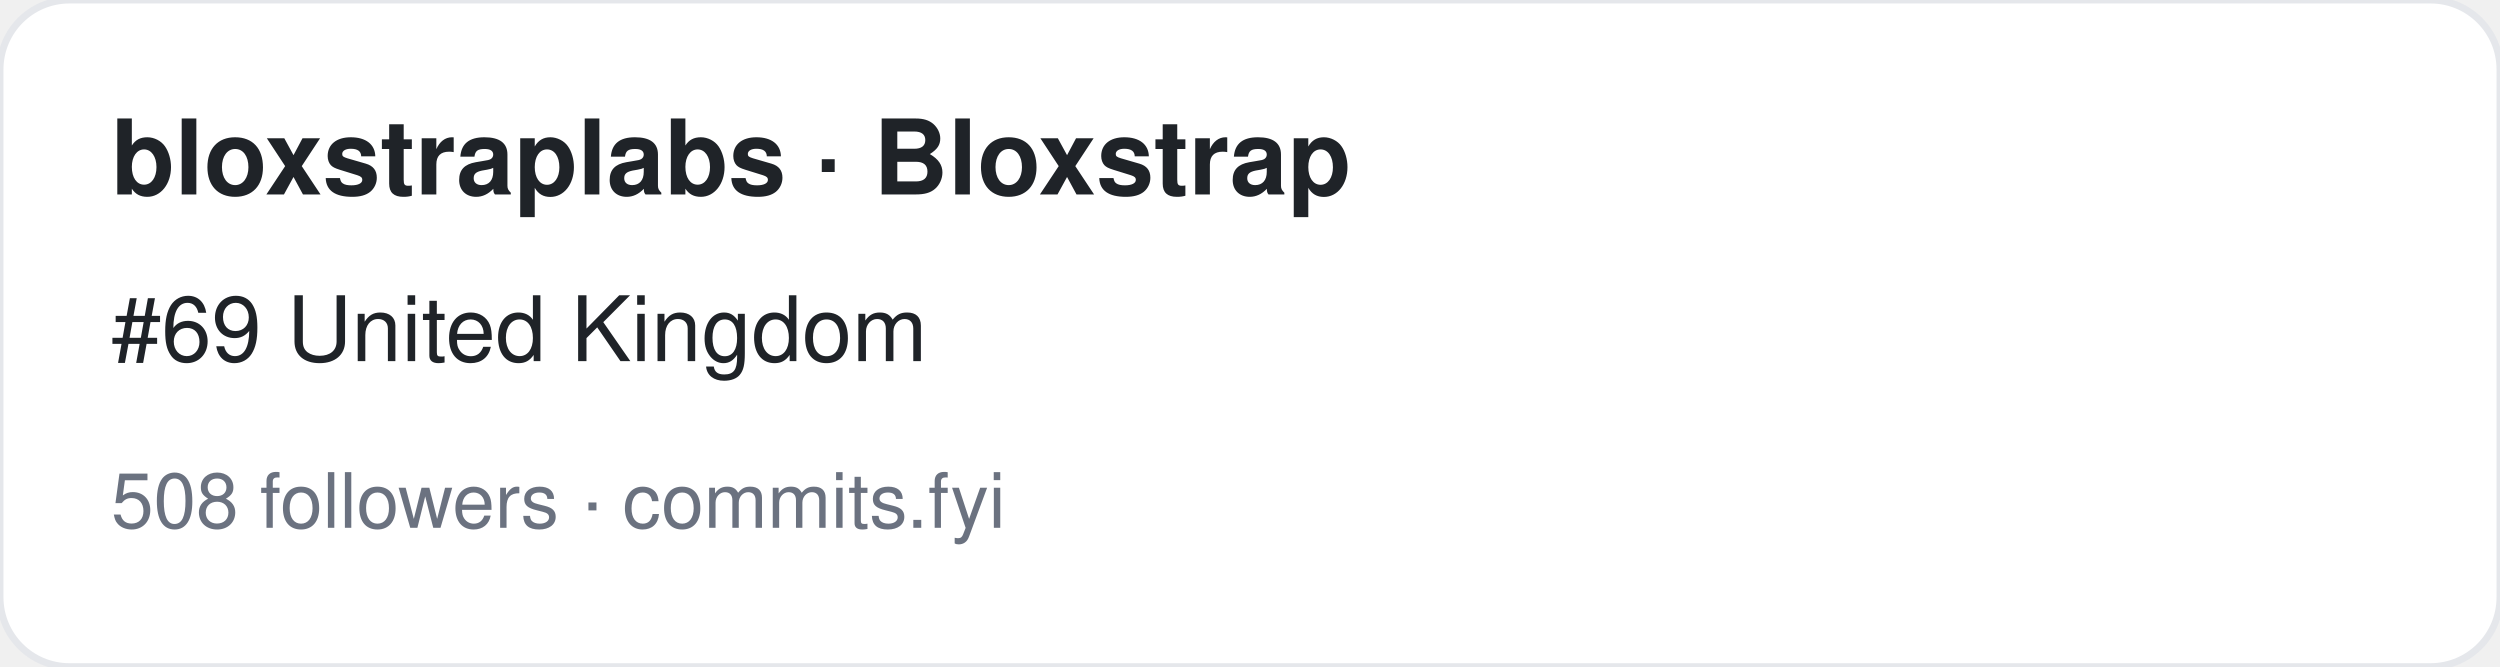
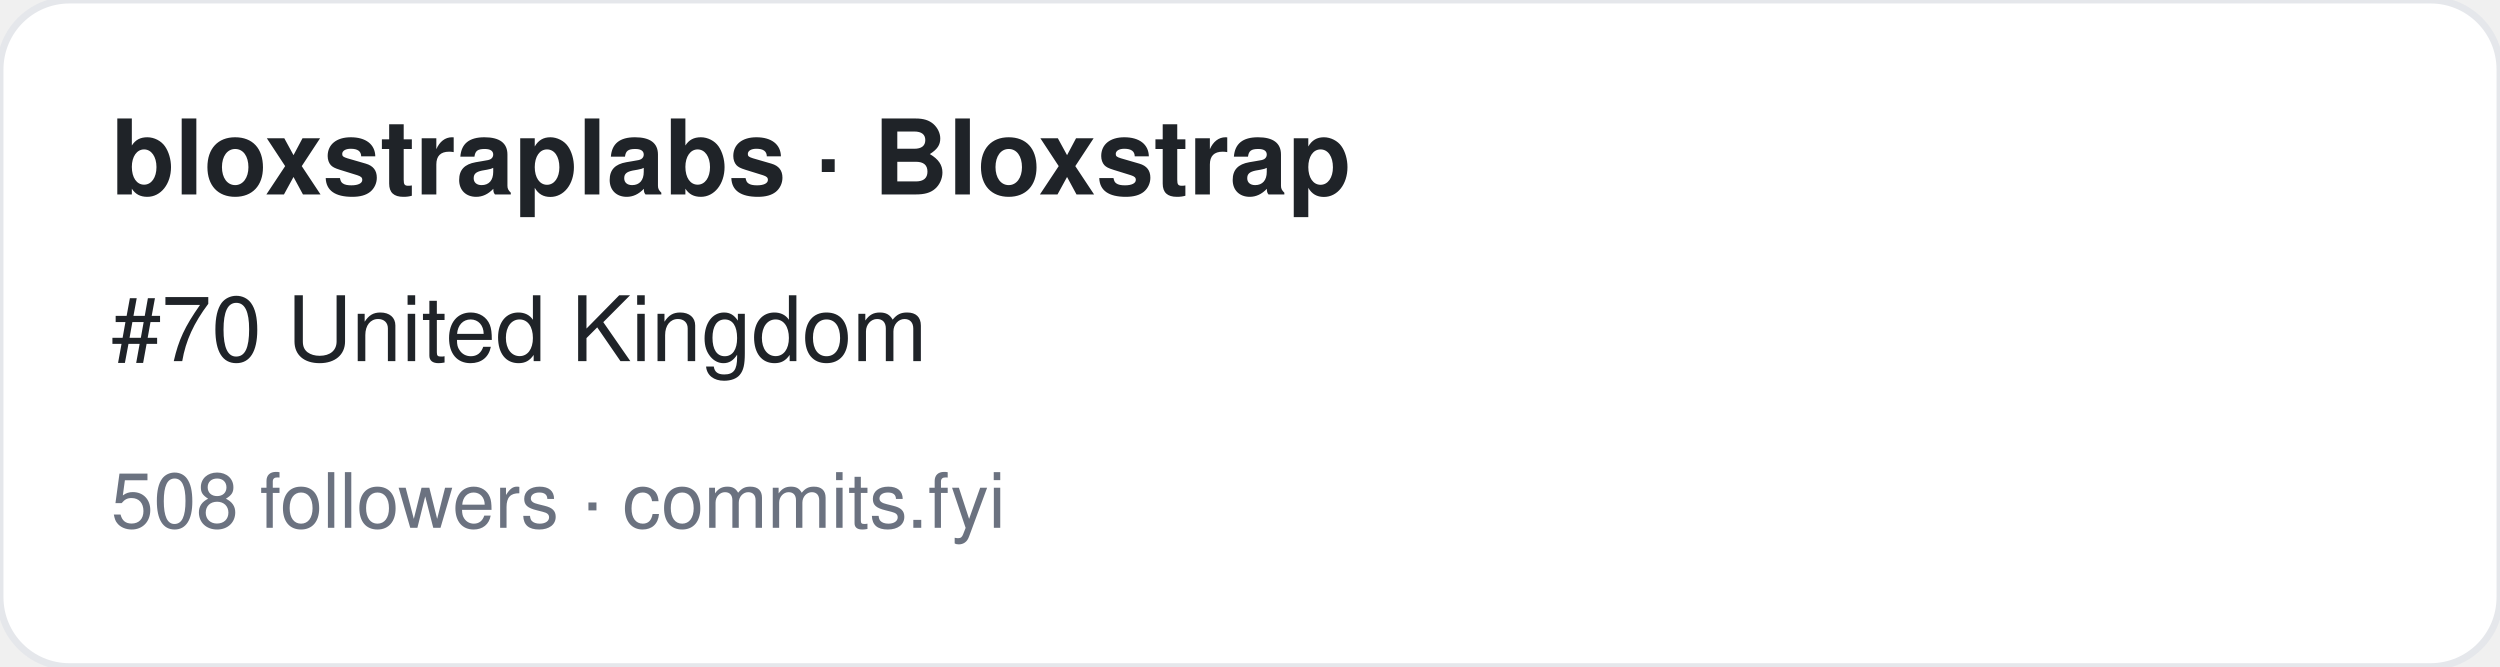
<svg xmlns="http://www.w3.org/2000/svg" width="360" height="96" viewBox="0 0 360 96" font-family="-apple-system,BlinkMacSystemFont,Segoe UI,Helvetica,Arial,sans-serif">
  <rect width="360" height="96" rx="10" fill="#ffffff" stroke="#e5e7eb" />
  <text x="16" y="28" font-size="15" font-weight="700" fill="#1f2328">bloxstraplabs · Bloxstrap</text>
-   <text x="16" y="52" font-size="13" fill="#1f2328">#69 United Kingdom</text>
+   <text x="16" y="52" font-size="13" fill="#1f2328">#70 United Kingdom</text>
  <text x="16" y="76" font-size="11" fill="#6b7280">508 followers · commits.fyi</text>
</svg>
